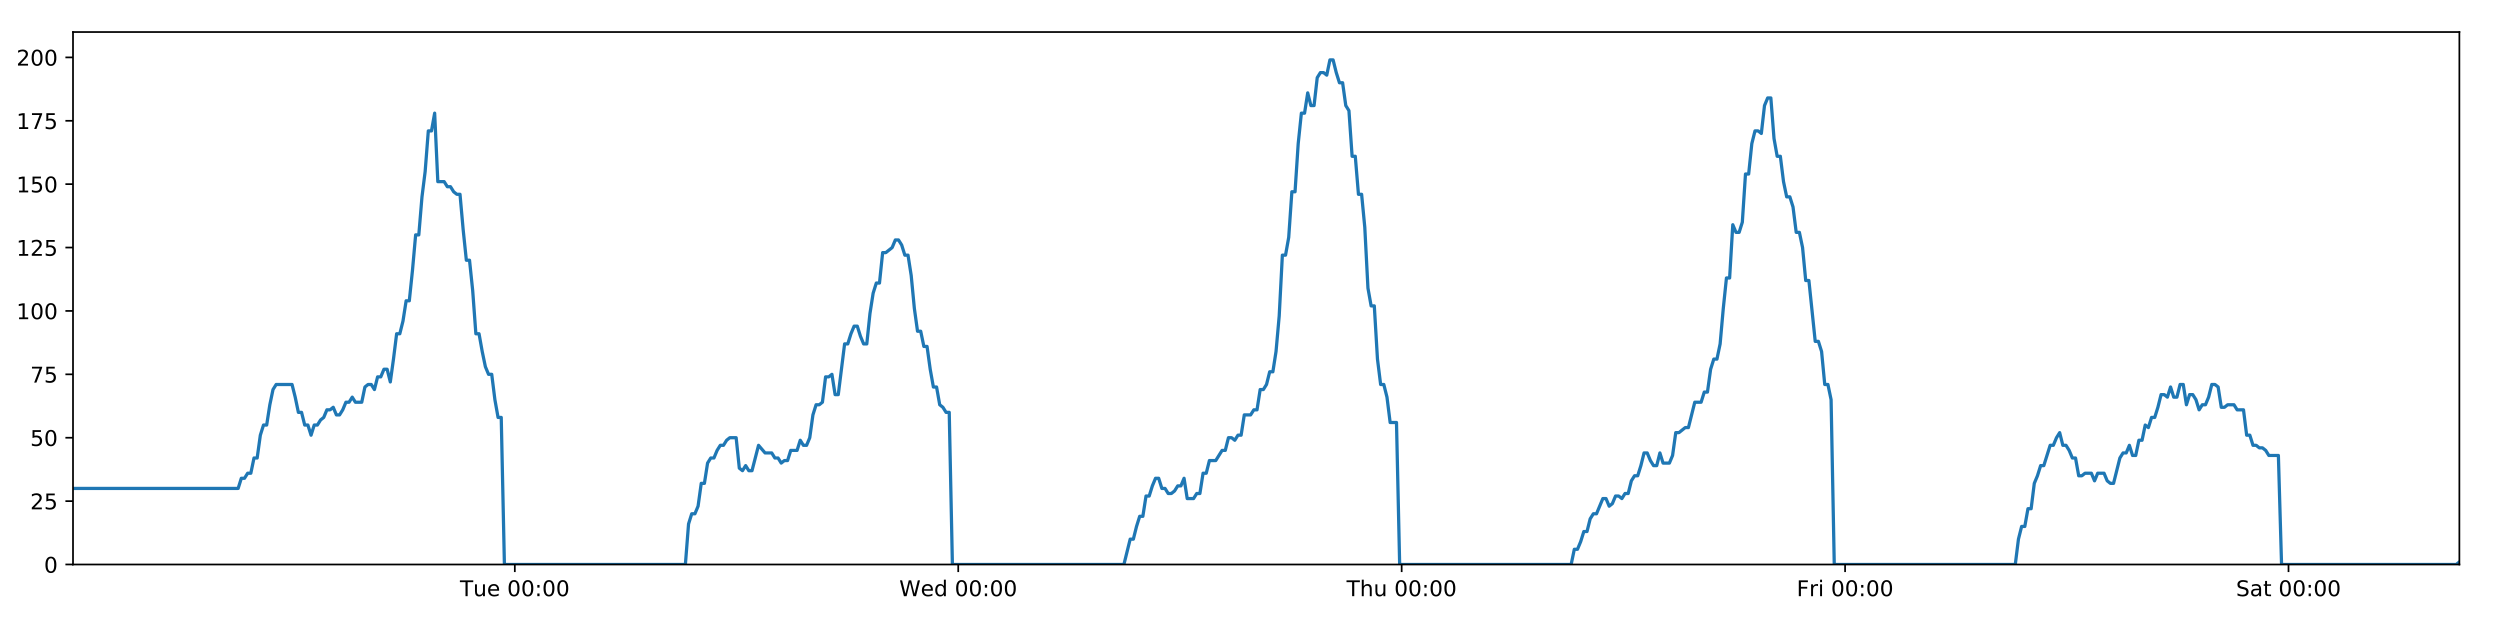
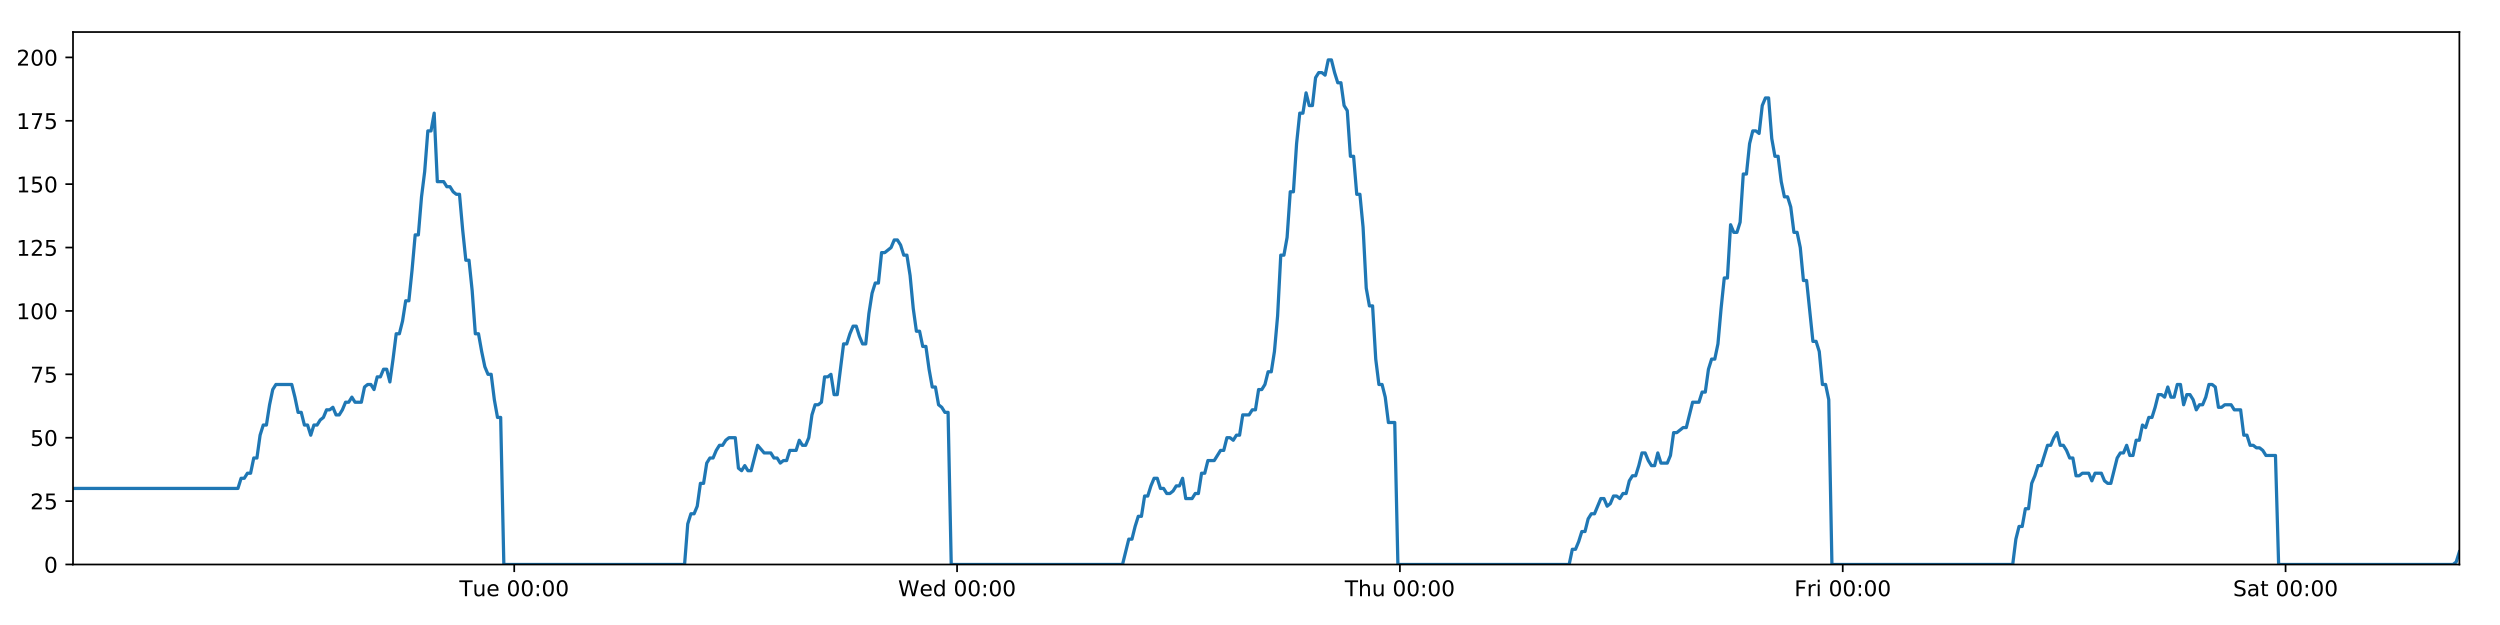
<svg xmlns="http://www.w3.org/2000/svg" xmlns:xlink="http://www.w3.org/1999/xlink" height="288pt" version="1.1" viewBox="0 0 1152 288" width="1152pt">
  <defs>
    <style type="text/css">
*{stroke-linecap:butt;stroke-linejoin:round;}
  </style>
  </defs>
  <g id="figure_1">
    <g id="patch_1">
      <path d="M 0 288  L 1152 288  L 1152 0  L 0 0  z " style="fill:#ffffff;" />
    </g>
    <g id="axes_1">
      <g id="patch_2">
        <path d="M 33.64 260.12  L 1133.28 260.12  L 1133.28 14.76  L 33.64 14.76  z " style="fill:#ffffff;" />
      </g>
      <g id="matplotlib.axis_1">
        <g id="xtick_1">
          <g id="line2d_1">
            <defs>
-               <path d="M 0 0  L 0 3.5  " id="m03901f60b1" style="stroke:#000000;stroke-width:0.8;" />
-             </defs>
-             <g>
-               <use style="stroke:#000000;stroke-width:0.8;" x="237.228" xlink:href="#m03901f60b1" y="260.12" />
+               <path d="M 0 0  L 0 3.5  " id="md50a924bb3" style="stroke:#000000;stroke-width:0.8;" />
+             </defs>
+             <g>
+               <use style="stroke:#000000;stroke-width:0.8;" x="236.958" xlink:href="#md50a924bb3" y="260.12" />
            </g>
          </g>
          <g id="text_1">
            <defs>
              <path d="M -0.297 72.906  L 61.375 72.906  L 61.375 64.594  L 35.5 64.594  L 35.5 0  L 25.594 0  L 25.594 64.594  L -0.297 64.594  z " id="DejaVuSans-84" />
              <path d="M 8.5 21.578  L 8.5 54.688  L 17.484 54.688  L 17.484 21.922  Q 17.484 14.156 20.5 10.266  Q 23.531 6.391 29.594 6.391  Q 36.859 6.391 41.078 11.031  Q 45.312 15.672 45.312 23.688  L 45.312 54.688  L 54.297 54.688  L 54.297 0  L 45.312 0  L 45.312 8.406  Q 42.047 3.422 37.719 1  Q 33.406 -1.422 27.688 -1.422  Q 18.266 -1.422 13.375 4.438  Q 8.5 10.297 8.5 21.578  z M 31.109 56  z " id="DejaVuSans-117" />
              <path d="M 56.203 29.594  L 56.203 25.203  L 14.891 25.203  Q 15.484 15.922 20.484 11.062  Q 25.484 6.203 34.422 6.203  Q 39.594 6.203 44.453 7.469  Q 49.312 8.734 54.109 11.281  L 54.109 2.781  Q 49.266 0.734 44.188 -0.344  Q 39.109 -1.422 33.891 -1.422  Q 20.797 -1.422 13.156 6.188  Q 5.516 13.812 5.516 26.812  Q 5.516 40.234 12.766 48.109  Q 20.016 56 32.328 56  Q 43.359 56 49.781 48.891  Q 56.203 41.797 56.203 29.594  z M 47.219 32.234  Q 47.125 39.594 43.094 43.984  Q 39.062 48.391 32.422 48.391  Q 24.906 48.391 20.391 44.141  Q 15.875 39.891 15.188 32.172  z " id="DejaVuSans-101" />
              <path id="DejaVuSans-32" />
              <path d="M 31.781 66.406  Q 24.172 66.406 20.328 58.906  Q 16.5 51.422 16.5 36.375  Q 16.5 21.391 20.328 13.891  Q 24.172 6.391 31.781 6.391  Q 39.453 6.391 43.281 13.891  Q 47.125 21.391 47.125 36.375  Q 47.125 51.422 43.281 58.906  Q 39.453 66.406 31.781 66.406  z M 31.781 74.219  Q 44.047 74.219 50.516 64.516  Q 56.984 54.828 56.984 36.375  Q 56.984 17.969 50.516 8.266  Q 44.047 -1.422 31.781 -1.422  Q 19.531 -1.422 13.062 8.266  Q 6.594 17.969 6.594 36.375  Q 6.594 54.828 13.062 64.516  Q 19.531 74.219 31.781 74.219  z " id="DejaVuSans-48" />
              <path d="M 11.719 12.406  L 22.016 12.406  L 22.016 0  L 11.719 0  z M 11.719 51.703  L 22.016 51.703  L 22.016 39.312  L 11.719 39.312  z " id="DejaVuSans-58" />
            </defs>
-             <g transform="translate(211.9421 274.7184)scale(0.1 -0.1)">
+             <g transform="translate(211.6723 274.7184)scale(0.1 -0.1)">
              <use xlink:href="#DejaVuSans-84" />
              <use x="60.85" xlink:href="#DejaVuSans-117" />
              <use x="124.229" xlink:href="#DejaVuSans-101" />
              <use x="185.752" xlink:href="#DejaVuSans-32" />
              <use x="217.539" xlink:href="#DejaVuSans-48" />
              <use x="281.162" xlink:href="#DejaVuSans-48" />
              <use x="344.785" xlink:href="#DejaVuSans-58" />
              <use x="378.477" xlink:href="#DejaVuSans-48" />
              <use x="442.1" xlink:href="#DejaVuSans-48" />
            </g>
          </g>
        </g>
        <g id="xtick_2">
          <g id="line2d_2">
            <g>
-               <use style="stroke:#000000;stroke-width:0.8;" x="441.557" xlink:href="#m03901f60b1" y="260.12" />
+               <use style="stroke:#000000;stroke-width:0.8;" x="441.016" xlink:href="#md50a924bb3" y="260.12" />
            </g>
          </g>
          <g id="text_2">
            <defs>
              <path d="M 3.328 72.906  L 13.281 72.906  L 28.609 11.281  L 43.891 72.906  L 54.984 72.906  L 70.312 11.281  L 85.594 72.906  L 95.609 72.906  L 77.297 0  L 64.891 0  L 49.516 63.281  L 33.984 0  L 21.578 0  z " id="DejaVuSans-87" />
              <path d="M 45.406 46.391  L 45.406 75.984  L 54.391 75.984  L 54.391 0  L 45.406 0  L 45.406 8.203  Q 42.578 3.328 38.25 0.953  Q 33.938 -1.422 27.875 -1.422  Q 17.969 -1.422 11.734 6.484  Q 5.516 14.406 5.516 27.297  Q 5.516 40.188 11.734 48.094  Q 17.969 56 27.875 56  Q 33.938 56 38.25 53.625  Q 42.578 51.266 45.406 46.391  z M 14.797 27.297  Q 14.797 17.391 18.875 11.75  Q 22.953 6.109 30.078 6.109  Q 37.203 6.109 41.297 11.75  Q 45.406 17.391 45.406 27.297  Q 45.406 37.203 41.297 42.844  Q 37.203 48.484 30.078 48.484  Q 22.953 48.484 18.875 42.844  Q 14.797 37.203 14.797 27.297  z " id="DejaVuSans-100" />
            </defs>
-             <g transform="translate(414.368 274.7184)scale(0.1 -0.1)">
+             <g transform="translate(413.8273 274.7184)scale(0.1 -0.1)">
              <use xlink:href="#DejaVuSans-87" />
              <use x="98.799" xlink:href="#DejaVuSans-101" />
              <use x="160.322" xlink:href="#DejaVuSans-100" />
              <use x="223.799" xlink:href="#DejaVuSans-32" />
              <use x="255.586" xlink:href="#DejaVuSans-48" />
              <use x="319.209" xlink:href="#DejaVuSans-48" />
              <use x="382.832" xlink:href="#DejaVuSans-58" />
              <use x="416.523" xlink:href="#DejaVuSans-48" />
              <use x="480.146" xlink:href="#DejaVuSans-48" />
            </g>
          </g>
        </g>
        <g id="xtick_3">
          <g id="line2d_3">
            <g>
-               <use style="stroke:#000000;stroke-width:0.8;" x="645.886" xlink:href="#m03901f60b1" y="260.12" />
+               <use style="stroke:#000000;stroke-width:0.8;" x="645.075" xlink:href="#md50a924bb3" y="260.12" />
            </g>
          </g>
          <g id="text_3">
            <defs>
              <path d="M 54.891 33.016  L 54.891 0  L 45.906 0  L 45.906 32.719  Q 45.906 40.484 42.875 44.328  Q 39.844 48.188 33.797 48.188  Q 26.516 48.188 22.312 43.547  Q 18.109 38.922 18.109 30.906  L 18.109 0  L 9.078 0  L 9.078 75.984  L 18.109 75.984  L 18.109 46.188  Q 21.344 51.125 25.703 53.562  Q 30.078 56 35.797 56  Q 45.219 56 50.047 50.172  Q 54.891 44.344 54.891 33.016  z " id="DejaVuSans-104" />
            </defs>
-             <g transform="translate(620.4962 274.7184)scale(0.1 -0.1)">
+             <g transform="translate(619.6847 274.7184)scale(0.1 -0.1)">
              <use xlink:href="#DejaVuSans-84" />
              <use x="61.084" xlink:href="#DejaVuSans-104" />
              <use x="124.463" xlink:href="#DejaVuSans-117" />
              <use x="187.842" xlink:href="#DejaVuSans-32" />
              <use x="219.629" xlink:href="#DejaVuSans-48" />
              <use x="283.252" xlink:href="#DejaVuSans-48" />
              <use x="346.875" xlink:href="#DejaVuSans-58" />
              <use x="380.566" xlink:href="#DejaVuSans-48" />
              <use x="444.189" xlink:href="#DejaVuSans-48" />
            </g>
          </g>
        </g>
        <g id="xtick_4">
          <g id="line2d_4">
            <g>
-               <use style="stroke:#000000;stroke-width:0.8;" x="850.215" xlink:href="#m03901f60b1" y="260.12" />
+               <use style="stroke:#000000;stroke-width:0.8;" x="849.133" xlink:href="#md50a924bb3" y="260.12" />
            </g>
          </g>
          <g id="text_4">
            <defs>
              <path d="M 9.812 72.906  L 51.703 72.906  L 51.703 64.594  L 19.672 64.594  L 19.672 43.109  L 48.578 43.109  L 48.578 34.812  L 19.672 34.812  L 19.672 0  L 9.812 0  z " id="DejaVuSans-70" />
              <path d="M 41.109 46.297  Q 39.594 47.172 37.812 47.578  Q 36.031 48 33.891 48  Q 26.266 48 22.188 43.047  Q 18.109 38.094 18.109 28.812  L 18.109 0  L 9.078 0  L 9.078 54.688  L 18.109 54.688  L 18.109 46.188  Q 20.953 51.172 25.484 53.578  Q 30.031 56 36.531 56  Q 37.453 56 38.578 55.875  Q 39.703 55.766 41.062 55.516  z " id="DejaVuSans-114" />
              <path d="M 9.422 54.688  L 18.406 54.688  L 18.406 0  L 9.422 0  z M 9.422 75.984  L 18.406 75.984  L 18.406 64.594  L 9.422 64.594  z " id="DejaVuSans-105" />
            </defs>
-             <g transform="translate(827.9018 274.7184)scale(0.1 -0.1)">
+             <g transform="translate(826.8194 274.7184)scale(0.1 -0.1)">
              <use xlink:href="#DejaVuSans-70" />
              <use x="57.41" xlink:href="#DejaVuSans-114" />
              <use x="98.523" xlink:href="#DejaVuSans-105" />
              <use x="126.307" xlink:href="#DejaVuSans-32" />
              <use x="158.094" xlink:href="#DejaVuSans-48" />
              <use x="221.717" xlink:href="#DejaVuSans-48" />
              <use x="285.34" xlink:href="#DejaVuSans-58" />
              <use x="319.031" xlink:href="#DejaVuSans-48" />
              <use x="382.654" xlink:href="#DejaVuSans-48" />
            </g>
          </g>
        </g>
        <g id="xtick_5">
          <g id="line2d_5">
            <g>
-               <use style="stroke:#000000;stroke-width:0.8;" x="1054.544" xlink:href="#m03901f60b1" y="260.12" />
+               <use style="stroke:#000000;stroke-width:0.8;" x="1053.191" xlink:href="#md50a924bb3" y="260.12" />
            </g>
          </g>
          <g id="text_5">
            <defs>
              <path d="M 53.516 70.516  L 53.516 60.891  Q 47.906 63.578 42.922 64.891  Q 37.938 66.219 33.297 66.219  Q 25.25 66.219 20.875 63.094  Q 16.5 59.969 16.5 54.203  Q 16.5 49.359 19.406 46.891  Q 22.312 44.438 30.422 42.922  L 36.375 41.703  Q 47.406 39.594 52.656 34.297  Q 57.906 29 57.906 20.125  Q 57.906 9.516 50.797 4.047  Q 43.703 -1.422 29.984 -1.422  Q 24.812 -1.422 18.969 -0.25  Q 13.141 0.922 6.891 3.219  L 6.891 13.375  Q 12.891 10.016 18.656 8.297  Q 24.422 6.594 29.984 6.594  Q 38.422 6.594 43.016 9.906  Q 47.609 13.234 47.609 19.391  Q 47.609 24.75 44.312 27.781  Q 41.016 30.812 33.5 32.328  L 27.484 33.5  Q 16.453 35.688 11.516 40.375  Q 6.594 45.062 6.594 53.422  Q 6.594 63.094 13.406 68.656  Q 20.219 74.219 32.172 74.219  Q 37.312 74.219 42.625 73.281  Q 47.953 72.359 53.516 70.516  z " id="DejaVuSans-83" />
              <path d="M 34.281 27.484  Q 23.391 27.484 19.188 25  Q 14.984 22.516 14.984 16.5  Q 14.984 11.719 18.141 8.906  Q 21.297 6.109 26.703 6.109  Q 34.188 6.109 38.703 11.406  Q 43.219 16.703 43.219 25.484  L 43.219 27.484  z M 52.203 31.203  L 52.203 0  L 43.219 0  L 43.219 8.297  Q 40.141 3.328 35.547 0.953  Q 30.953 -1.422 24.312 -1.422  Q 15.922 -1.422 10.953 3.297  Q 6 8.016 6 15.922  Q 6 25.141 12.172 29.828  Q 18.359 34.516 30.609 34.516  L 43.219 34.516  L 43.219 35.406  Q 43.219 41.609 39.141 45  Q 35.062 48.391 27.688 48.391  Q 23 48.391 18.547 47.266  Q 14.109 46.141 10.016 43.891  L 10.016 52.203  Q 14.938 54.109 19.578 55.047  Q 24.219 56 28.609 56  Q 40.484 56 46.344 49.844  Q 52.203 43.703 52.203 31.203  z " id="DejaVuSans-97" />
              <path d="M 18.312 70.219  L 18.312 54.688  L 36.812 54.688  L 36.812 47.703  L 18.312 47.703  L 18.312 18.016  Q 18.312 11.328 20.141 9.422  Q 21.969 7.516 27.594 7.516  L 36.812 7.516  L 36.812 0  L 27.594 0  Q 17.188 0 13.234 3.875  Q 9.281 7.766 9.281 18.016  L 9.281 47.703  L 2.688 47.703  L 2.688 54.688  L 9.281 54.688  L 9.281 70.219  z " id="DejaVuSans-116" />
            </defs>
-             <g transform="translate(1030.347 274.7184)scale(0.1 -0.1)">
+             <g transform="translate(1028.994 274.7184)scale(0.1 -0.1)">
              <use xlink:href="#DejaVuSans-83" />
              <use x="63.477" xlink:href="#DejaVuSans-97" />
              <use x="124.756" xlink:href="#DejaVuSans-116" />
              <use x="163.965" xlink:href="#DejaVuSans-32" />
              <use x="195.752" xlink:href="#DejaVuSans-48" />
              <use x="259.375" xlink:href="#DejaVuSans-48" />
              <use x="322.998" xlink:href="#DejaVuSans-58" />
              <use x="356.689" xlink:href="#DejaVuSans-48" />
              <use x="420.312" xlink:href="#DejaVuSans-48" />
            </g>
          </g>
        </g>
      </g>
      <g id="matplotlib.axis_2">
        <g id="ytick_1">
          <g id="line2d_6">
            <defs>
-               <path d="M 0 0  L -3.5 0  " id="m778f7ae020" style="stroke:#000000;stroke-width:0.8;" />
-             </defs>
-             <g>
-               <use style="stroke:#000000;stroke-width:0.8;" x="33.64" xlink:href="#m778f7ae020" y="260.12" />
+               <path d="M 0 0  L -3.5 0  " id="me1dcb880b2" style="stroke:#000000;stroke-width:0.8;" />
+             </defs>
+             <g>
+               <use style="stroke:#000000;stroke-width:0.8;" x="33.64" xlink:href="#me1dcb880b2" y="260.12" />
            </g>
          </g>
          <g id="text_6">
            <g transform="translate(20.2775 263.9192)scale(0.1 -0.1)">
              <use xlink:href="#DejaVuSans-48" />
            </g>
          </g>
        </g>
        <g id="ytick_2">
          <g id="line2d_7">
            <g>
-               <use style="stroke:#000000;stroke-width:0.8;" x="33.64" xlink:href="#m778f7ae020" y="230.91" />
+               <use style="stroke:#000000;stroke-width:0.8;" x="33.64" xlink:href="#me1dcb880b2" y="230.91" />
            </g>
          </g>
          <g id="text_7">
            <defs>
              <path d="M 19.188 8.297  L 53.609 8.297  L 53.609 0  L 7.328 0  L 7.328 8.297  Q 12.938 14.109 22.625 23.891  Q 32.328 33.688 34.812 36.531  Q 39.547 41.844 41.422 45.531  Q 43.312 49.219 43.312 52.781  Q 43.312 58.594 39.234 62.25  Q 35.156 65.922 28.609 65.922  Q 23.969 65.922 18.812 64.312  Q 13.672 62.703 7.812 59.422  L 7.812 69.391  Q 13.766 71.781 18.938 73  Q 24.125 74.219 28.422 74.219  Q 39.75 74.219 46.484 68.547  Q 53.219 62.891 53.219 53.422  Q 53.219 48.922 51.531 44.891  Q 49.859 40.875 45.406 35.406  Q 44.188 33.984 37.641 27.219  Q 31.109 20.453 19.188 8.297  z " id="DejaVuSans-50" />
              <path d="M 10.797 72.906  L 49.516 72.906  L 49.516 64.594  L 19.828 64.594  L 19.828 46.734  Q 21.969 47.469 24.109 47.828  Q 26.266 48.188 28.422 48.188  Q 40.625 48.188 47.75 41.5  Q 54.891 34.812 54.891 23.391  Q 54.891 11.625 47.562 5.094  Q 40.234 -1.422 26.906 -1.422  Q 22.312 -1.422 17.547 -0.641  Q 12.797 0.141 7.719 1.703  L 7.719 11.625  Q 12.109 9.234 16.797 8.062  Q 21.484 6.891 26.703 6.891  Q 35.156 6.891 40.078 11.328  Q 45.016 15.766 45.016 23.391  Q 45.016 31 40.078 35.438  Q 35.156 39.891 26.703 39.891  Q 22.75 39.891 18.812 39.016  Q 14.891 38.141 10.797 36.281  z " id="DejaVuSans-53" />
            </defs>
            <g transform="translate(13.915 234.7097)scale(0.1 -0.1)">
              <use xlink:href="#DejaVuSans-50" />
              <use x="63.623" xlink:href="#DejaVuSans-53" />
            </g>
          </g>
        </g>
        <g id="ytick_3">
          <g id="line2d_8">
            <g>
-               <use style="stroke:#000000;stroke-width:0.8;" x="33.64" xlink:href="#m778f7ae020" y="201.701" />
+               <use style="stroke:#000000;stroke-width:0.8;" x="33.64" xlink:href="#me1dcb880b2" y="201.701" />
            </g>
          </g>
          <g id="text_8">
            <g transform="translate(13.915 205.5002)scale(0.1 -0.1)">
              <use xlink:href="#DejaVuSans-53" />
              <use x="63.623" xlink:href="#DejaVuSans-48" />
            </g>
          </g>
        </g>
        <g id="ytick_4">
          <g id="line2d_9">
            <g>
-               <use style="stroke:#000000;stroke-width:0.8;" x="33.64" xlink:href="#m778f7ae020" y="172.491" />
+               <use style="stroke:#000000;stroke-width:0.8;" x="33.64" xlink:href="#me1dcb880b2" y="172.491" />
            </g>
          </g>
          <g id="text_9">
            <defs>
              <path d="M 8.203 72.906  L 55.078 72.906  L 55.078 68.703  L 28.609 0  L 18.312 0  L 43.219 64.594  L 8.203 64.594  z " id="DejaVuSans-55" />
            </defs>
            <g transform="translate(13.915 176.2906)scale(0.1 -0.1)">
              <use xlink:href="#DejaVuSans-55" />
              <use x="63.623" xlink:href="#DejaVuSans-53" />
            </g>
          </g>
        </g>
        <g id="ytick_5">
          <g id="line2d_10">
            <g>
-               <use style="stroke:#000000;stroke-width:0.8;" x="33.64" xlink:href="#m778f7ae020" y="143.282" />
+               <use style="stroke:#000000;stroke-width:0.8;" x="33.64" xlink:href="#me1dcb880b2" y="143.282" />
            </g>
          </g>
          <g id="text_10">
            <defs>
              <path d="M 12.406 8.297  L 28.516 8.297  L 28.516 63.922  L 10.984 60.406  L 10.984 69.391  L 28.422 72.906  L 38.281 72.906  L 38.281 8.297  L 54.391 8.297  L 54.391 0  L 12.406 0  z " id="DejaVuSans-49" />
            </defs>
            <g transform="translate(7.5525 147.0811)scale(0.1 -0.1)">
              <use xlink:href="#DejaVuSans-49" />
              <use x="63.623" xlink:href="#DejaVuSans-48" />
              <use x="127.246" xlink:href="#DejaVuSans-48" />
            </g>
          </g>
        </g>
        <g id="ytick_6">
          <g id="line2d_11">
            <g>
-               <use style="stroke:#000000;stroke-width:0.8;" x="33.64" xlink:href="#m778f7ae020" y="114.072" />
+               <use style="stroke:#000000;stroke-width:0.8;" x="33.64" xlink:href="#me1dcb880b2" y="114.072" />
            </g>
          </g>
          <g id="text_11">
            <g transform="translate(7.5525 117.8716)scale(0.1 -0.1)">
              <use xlink:href="#DejaVuSans-49" />
              <use x="63.623" xlink:href="#DejaVuSans-50" />
              <use x="127.246" xlink:href="#DejaVuSans-53" />
            </g>
          </g>
        </g>
        <g id="ytick_7">
          <g id="line2d_12">
            <g>
-               <use style="stroke:#000000;stroke-width:0.8;" x="33.64" xlink:href="#m778f7ae020" y="84.863" />
+               <use style="stroke:#000000;stroke-width:0.8;" x="33.64" xlink:href="#me1dcb880b2" y="84.863" />
            </g>
          </g>
          <g id="text_12">
            <g transform="translate(7.5525 88.66208)scale(0.1 -0.1)">
              <use xlink:href="#DejaVuSans-49" />
              <use x="63.623" xlink:href="#DejaVuSans-53" />
              <use x="127.246" xlink:href="#DejaVuSans-48" />
            </g>
          </g>
        </g>
        <g id="ytick_8">
          <g id="line2d_13">
            <g>
-               <use style="stroke:#000000;stroke-width:0.8;" x="33.64" xlink:href="#m778f7ae020" y="55.653" />
+               <use style="stroke:#000000;stroke-width:0.8;" x="33.64" xlink:href="#me1dcb880b2" y="55.653" />
            </g>
          </g>
          <g id="text_13">
            <g transform="translate(7.5525 59.45255)scale(0.1 -0.1)">
              <use xlink:href="#DejaVuSans-49" />
              <use x="63.623" xlink:href="#DejaVuSans-55" />
              <use x="127.246" xlink:href="#DejaVuSans-53" />
            </g>
          </g>
        </g>
        <g id="ytick_9">
          <g id="line2d_14">
            <g>
-               <use style="stroke:#000000;stroke-width:0.8;" x="33.64" xlink:href="#m778f7ae020" y="26.444" />
+               <use style="stroke:#000000;stroke-width:0.8;" x="33.64" xlink:href="#me1dcb880b2" y="26.444" />
            </g>
          </g>
          <g id="text_14">
            <g transform="translate(7.5525 30.24303)scale(0.1 -0.1)">
              <use xlink:href="#DejaVuSans-50" />
              <use x="63.623" xlink:href="#DejaVuSans-48" />
              <use x="127.246" xlink:href="#DejaVuSans-48" />
            </g>
          </g>
        </g>
      </g>
      <g id="line2d_15">
-         <path clip-path="url(#p28e5b60b08)" d="M 33.64 225.069  L 109.735 225.069  L 111.199 220.395  L 112.661 220.395  L 114.123 218.058  L 115.581 218.058  L 117.04 211.048  L 118.502 211.048  L 119.961 200.533  L 121.42 195.859  L 122.88 195.859  L 124.34 186.512  L 125.799 179.502  L 127.261 177.165  L 134.572 177.165  L 136.032 183.007  L 137.495 190.017  L 138.954 190.017  L 140.412 195.859  L 141.874 195.859  L 143.333 200.533  L 144.794 195.859  L 146.256 195.859  L 147.715 193.522  L 149.174 192.354  L 150.633 188.849  L 152.092 188.849  L 153.552 187.68  L 155.013 191.186  L 156.472 191.186  L 157.934 188.849  L 159.394 185.344  L 160.852 185.344  L 162.314 183.007  L 163.773 185.344  L 166.691 185.344  L 168.153 178.333  L 169.613 177.165  L 171.075 177.165  L 172.537 179.502  L 173.999 173.66  L 175.463 173.66  L 176.926 170.155  L 178.391 170.155  L 179.853 175.997  L 181.312 165.481  L 182.771 153.797  L 184.23 153.797  L 185.689 147.955  L 187.148 138.608  L 188.608 138.608  L 190.067 124.588  L 191.528 108.23  L 192.987 108.23  L 194.45 90.705  L 195.91 79.021  L 197.368 60.327  L 198.828 60.327  L 200.287 52.148  L 201.746 83.694  L 204.666 83.694  L 206.128 86.031  L 207.588 86.031  L 209.05 88.368  L 210.51 89.536  L 211.969 89.536  L 213.431 105.894  L 214.895 119.914  L 216.355 119.914  L 217.817 133.935  L 219.279 153.797  L 220.742 153.797  L 222.202 161.976  L 223.664 168.986  L 225.123 172.491  L 226.585 172.491  L 228.048 184.175  L 229.507 192.354  L 230.967 192.354  L 232.431 260.12  L 315.825 260.12  L 317.286 241.426  L 318.748 236.752  L 320.21 236.752  L 321.67 233.247  L 323.13 222.732  L 324.591 222.732  L 326.052 213.385  L 327.514 211.048  L 328.977 211.048  L 330.443 207.543  L 331.907 205.206  L 333.369 205.206  L 334.828 202.869  L 336.293 201.701  L 339.218 201.701  L 340.676 215.722  L 342.137 216.89  L 343.599 214.553  L 345.059 216.89  L 346.519 216.89  L 349.535 205.206  L 352.548 208.711  L 355.612 208.711  L 357.071 211.048  L 358.532 211.048  L 359.991 213.385  L 361.45 212.216  L 362.912 212.216  L 364.373 207.543  L 367.293 207.543  L 368.752 202.869  L 370.215 205.206  L 371.674 205.206  L 373.134 201.701  L 374.594 191.186  L 376.053 186.512  L 377.512 186.512  L 378.971 185.344  L 380.431 173.66  L 381.893 173.66  L 383.354 172.491  L 384.816 181.838  L 386.275 181.838  L 389.195 158.471  L 390.655 158.471  L 392.117 153.797  L 393.577 150.292  L 395.036 150.292  L 396.498 154.966  L 397.958 158.471  L 399.418 158.471  L 400.88 144.45  L 402.343 135.103  L 403.803 130.43  L 405.263 130.43  L 406.723 116.409  L 408.183 116.409  L 411.107 114.072  L 412.569 110.567  L 414.031 110.567  L 415.492 112.904  L 416.954 117.578  L 418.413 117.578  L 419.876 126.925  L 421.335 142.114  L 422.797 152.629  L 424.258 152.629  L 425.717 159.639  L 427.181 159.639  L 428.64 170.155  L 430.101 178.333  L 431.564 178.333  L 433.023 186.512  L 434.486 187.68  L 435.947 190.017  L 437.406 190.017  L 438.865 260.12  L 517.896 260.12  L 520.79 248.436  L 522.249 248.436  L 523.708 242.594  L 525.167 237.921  L 526.626 237.921  L 528.086 228.574  L 529.546 228.574  L 531.005 223.9  L 532.464 220.395  L 533.924 220.395  L 535.383 225.069  L 536.844 225.069  L 538.304 227.405  L 539.766 227.405  L 541.229 226.237  L 542.691 223.9  L 544.151 223.9  L 545.61 220.395  L 547.069 229.742  L 549.99 229.742  L 551.452 227.405  L 552.913 227.405  L 554.372 218.058  L 555.834 218.058  L 557.294 212.216  L 560.215 212.216  L 563.136 207.543  L 564.604 207.543  L 566.067 201.701  L 567.531 201.701  L 568.991 202.869  L 570.45 200.533  L 571.909 200.533  L 573.367 191.186  L 576.286 191.186  L 577.769 188.849  L 579.229 188.849  L 580.688 179.502  L 582.152 179.502  L 583.613 177.165  L 585.073 171.323  L 586.535 171.323  L 587.994 161.976  L 589.455 145.619  L 590.914 117.578  L 592.373 117.578  L 593.834 109.399  L 595.293 88.368  L 596.753 88.368  L 598.216 66.169  L 599.676 52.148  L 601.136 52.148  L 602.595 42.801  L 604.054 48.643  L 605.517 48.643  L 606.979 35.791  L 608.438 33.454  L 609.899 33.454  L 611.363 34.622  L 612.825 27.612  L 614.291 27.612  L 615.75 33.454  L 617.212 38.128  L 618.671 38.128  L 620.134 48.643  L 621.592 50.98  L 623.052 72.011  L 624.511 72.011  L 625.973 89.536  L 627.432 89.536  L 628.892 104.725  L 630.352 132.766  L 631.813 140.945  L 633.276 140.945  L 634.738 165.481  L 636.196 177.165  L 637.656 177.165  L 639.119 183.007  L 640.58 194.691  L 643.502 194.691  L 644.962 260.12  L 723.985 260.12  L 725.446 253.11  L 726.907 253.11  L 728.367 249.605  L 729.829 244.931  L 731.288 244.931  L 732.748 239.089  L 734.208 236.752  L 735.668 236.752  L 738.586 229.742  L 740.049 229.742  L 741.51 233.247  L 742.973 232.079  L 744.433 228.574  L 745.894 228.574  L 747.354 229.742  L 748.813 227.405  L 750.276 227.405  L 751.736 221.563  L 753.195 219.227  L 754.661 219.227  L 756.119 214.553  L 757.579 208.711  L 759.038 208.711  L 760.498 212.216  L 761.957 214.553  L 763.42 214.553  L 764.881 208.711  L 766.34 213.385  L 769.26 213.385  L 770.72 209.88  L 772.183 199.364  L 773.642 199.364  L 776.565 197.027  L 778.025 197.027  L 780.948 185.344  L 783.871 185.344  L 785.33 180.67  L 786.791 180.67  L 788.251 170.155  L 789.712 165.481  L 791.171 165.481  L 792.631 158.471  L 794.09 142.114  L 795.549 128.093  L 797.008 128.093  L 798.471 103.557  L 799.937 107.062  L 801.399 107.062  L 802.861 102.389  L 804.323 80.189  L 805.782 80.189  L 807.242 66.169  L 808.701 60.327  L 810.16 60.327  L 811.622 61.495  L 813.083 48.643  L 814.542 45.138  L 816.004 45.138  L 817.464 63.832  L 818.923 72.011  L 820.383 72.011  L 821.843 83.694  L 823.303 90.705  L 824.765 90.705  L 826.224 95.378  L 827.694 107.062  L 829.158 107.062  L 830.618 114.072  L 832.076 129.261  L 833.537 129.261  L 836.455 157.302  L 837.919 157.302  L 839.381 161.976  L 840.843 177.165  L 842.304 177.165  L 843.765 184.175  L 845.226 260.12  L 928.642 260.12  L 930.101 248.436  L 931.563 242.594  L 933.027 242.594  L 934.485 234.416  L 935.944 234.416  L 937.403 222.732  L 938.862 219.227  L 940.324 214.553  L 941.786 214.553  L 944.712 205.206  L 946.174 205.206  L 947.635 201.701  L 949.096 199.364  L 950.556 205.206  L 952.016 205.206  L 953.476 207.543  L 954.938 211.048  L 956.4 211.048  L 957.864 219.227  L 959.324 219.227  L 960.783 218.058  L 963.703 218.058  L 965.162 221.563  L 966.621 218.058  L 969.541 218.058  L 971.001 221.563  L 972.461 222.732  L 973.92 222.732  L 976.841 211.048  L 978.3 208.711  L 979.761 208.711  L 981.219 205.206  L 982.678 209.88  L 984.137 209.88  L 985.597 202.869  L 987.058 202.869  L 988.518 195.859  L 989.978 197.027  L 991.438 192.354  L 992.898 192.354  L 994.358 187.68  L 995.819 181.838  L 997.278 181.838  L 998.738 183.007  L 1000.199 178.333  L 1001.661 183.007  L 1003.123 183.007  L 1004.583 177.165  L 1006.043 177.165  L 1007.506 186.512  L 1008.968 181.838  L 1010.428 181.838  L 1011.888 184.175  L 1013.35 188.849  L 1014.81 186.512  L 1016.272 186.512  L 1017.731 183.007  L 1019.193 177.165  L 1020.654 177.165  L 1022.113 178.333  L 1023.572 187.68  L 1025.031 187.68  L 1026.491 186.512  L 1029.415 186.512  L 1030.877 188.849  L 1033.799 188.849  L 1035.261 200.533  L 1036.721 200.533  L 1038.181 205.206  L 1039.642 205.206  L 1041.105 206.374  L 1042.567 206.374  L 1044.029 207.543  L 1045.491 209.88  L 1049.878 209.88  L 1051.338 260.12  L 1131.821 260.12  L 1133.28 258.952  L 1133.28 258.952  " style="fill:none;stroke:#1f77b4;stroke-linecap:square;stroke-width:1.5;" />
+         <path clip-path="url(#p283289ab9e)" d="M 33.64 225.069  L 109.634 225.069  L 111.096 220.395  L 112.556 220.395  L 114.016 218.058  L 115.473 218.058  L 116.929 211.048  L 118.389 211.048  L 119.847 200.533  L 121.303 195.859  L 122.762 195.859  L 124.219 186.512  L 125.677 179.502  L 127.137 177.165  L 134.439 177.165  L 135.897 183.007  L 137.357 190.017  L 138.814 190.017  L 140.271 195.859  L 141.731 195.859  L 143.188 200.533  L 144.647 195.859  L 146.106 195.859  L 147.564 193.522  L 149.021 192.354  L 150.478 188.849  L 151.935 188.849  L 153.393 187.68  L 154.852 191.186  L 156.309 191.186  L 157.77 188.849  L 159.227 185.344  L 160.684 185.344  L 162.144 183.007  L 163.601 185.344  L 166.515 185.344  L 167.975 178.333  L 169.433 177.165  L 170.893 177.165  L 172.353 179.502  L 173.813 173.66  L 175.275 173.66  L 176.736 170.155  L 178.2 170.155  L 179.66 175.997  L 181.116 165.481  L 182.574 153.797  L 184.031 153.797  L 185.487 147.955  L 186.945 138.608  L 188.402 138.608  L 189.86 124.588  L 191.319 108.23  L 192.776 108.23  L 194.237 90.705  L 195.695 79.021  L 197.151 60.327  L 198.609 60.327  L 200.067 52.148  L 201.523 83.694  L 204.439 83.694  L 205.9 86.031  L 207.357 86.031  L 208.817 88.368  L 210.276 89.536  L 211.733 89.536  L 213.192 105.894  L 214.655 119.914  L 216.113 119.914  L 217.573 133.935  L 219.033 153.797  L 220.494 153.797  L 221.952 161.976  L 223.412 168.986  L 224.869 172.491  L 226.329 172.491  L 227.79 184.175  L 229.248 192.354  L 230.705 192.354  L 232.167 260.12  L 315.451 260.12  L 316.91 241.426  L 318.37 236.752  L 319.83 236.752  L 321.288 233.247  L 322.746 222.732  L 324.205 222.732  L 325.664 213.385  L 327.125 211.048  L 328.585 211.048  L 330.049 207.543  L 331.511 205.206  L 332.971 205.206  L 334.428 202.869  L 335.891 201.701  L 338.813 201.701  L 340.269 215.722  L 341.728 216.89  L 343.189 214.553  L 344.646 216.89  L 346.104 216.89  L 349.116 205.206  L 352.125 208.711  L 355.186 208.711  L 356.642 211.048  L 358.101 211.048  L 359.558 213.385  L 361.015 212.216  L 362.475 212.216  L 363.935 207.543  L 366.851 207.543  L 368.308 202.869  L 369.769 205.206  L 371.226 205.206  L 372.684 201.701  L 374.142 191.186  L 375.599 186.512  L 377.056 186.512  L 378.514 185.344  L 379.971 173.66  L 381.432 173.66  L 382.89 172.491  L 384.35 181.838  L 385.808 181.838  L 388.724 158.471  L 390.182 158.471  L 391.642 153.797  L 393.1 150.292  L 394.557 150.292  L 396.017 154.966  L 397.475 158.471  L 398.933 158.471  L 400.393 144.45  L 401.854 135.103  L 403.312 130.43  L 404.77 130.43  L 406.228 116.409  L 407.686 116.409  L 410.606 114.072  L 412.066 110.567  L 413.527 110.567  L 414.986 112.904  L 416.446 117.578  L 417.903 117.578  L 419.364 126.925  L 420.821 142.114  L 422.281 152.629  L 423.74 152.629  L 425.197 159.639  L 426.66 159.639  L 428.117 170.155  L 429.576 178.333  L 431.036 178.333  L 432.494 186.512  L 433.954 187.68  L 435.414 190.017  L 436.871 190.017  L 438.328 260.12  L 517.254 260.12  L 520.144 248.436  L 521.601 248.436  L 523.058 242.594  L 524.516 237.921  L 525.973 237.921  L 527.43 228.574  L 528.889 228.574  L 530.346 223.9  L 531.803 220.395  L 533.261 220.395  L 534.718 225.069  L 536.177 225.069  L 537.635 227.405  L 539.096 227.405  L 540.556 226.237  L 542.017 223.9  L 543.474 223.9  L 544.932 220.395  L 546.389 229.742  L 549.305 229.742  L 550.766 227.405  L 552.224 227.405  L 553.682 218.058  L 555.141 218.058  L 556.6 212.216  L 559.517 212.216  L 562.434 207.543  L 563.9 207.543  L 565.362 201.701  L 566.824 201.701  L 568.281 202.869  L 569.739 200.533  L 571.195 200.533  L 572.652 191.186  L 575.567 191.186  L 577.048 188.849  L 578.506 188.849  L 579.963 179.502  L 581.425 179.502  L 582.884 177.165  L 584.342 171.323  L 585.802 171.323  L 587.259 161.976  L 588.718 145.619  L 590.175 117.578  L 591.633 117.578  L 593.092 109.399  L 594.549 88.368  L 596.006 88.368  L 597.468 66.169  L 598.926 52.148  L 600.384 52.148  L 601.841 42.801  L 603.298 48.643  L 604.759 48.643  L 606.219 35.791  L 607.676 33.454  L 609.136 33.454  L 610.597 34.622  L 612.058 27.612  L 613.522 27.612  L 614.979 33.454  L 616.439 38.128  L 617.896 38.128  L 619.357 48.643  L 620.813 50.98  L 622.271 72.011  L 623.728 72.011  L 625.188 89.536  L 626.645 89.536  L 628.103 104.725  L 629.561 132.766  L 631.02 140.945  L 632.482 140.945  L 633.941 165.481  L 635.398 177.165  L 636.856 177.165  L 638.316 183.007  L 639.775 194.691  L 642.693 194.691  L 644.152 260.12  L 723.07 260.12  L 724.529 253.11  L 725.988 253.11  L 727.446 249.605  L 728.906 244.931  L 730.363 244.931  L 731.821 239.089  L 733.28 236.752  L 734.738 236.752  L 737.652 229.742  L 739.112 229.742  L 740.572 233.247  L 742.032 232.079  L 743.491 228.574  L 744.95 228.574  L 746.408 229.742  L 747.865 227.405  L 749.326 227.405  L 750.784 221.563  L 752.241 219.227  L 753.705 219.227  L 755.162 214.553  L 756.619 208.711  L 758.076 208.711  L 759.534 212.216  L 760.992 214.553  L 762.453 214.553  L 763.912 208.711  L 765.369 213.385  L 768.285 213.385  L 769.743 209.88  L 771.204 199.364  L 772.661 199.364  L 775.581 197.027  L 777.038 197.027  L 779.958 185.344  L 782.877 185.344  L 784.334 180.67  L 785.793 180.67  L 787.251 170.155  L 788.71 165.481  L 790.167 165.481  L 791.625 158.471  L 793.082 142.114  L 794.54 128.093  L 795.996 128.093  L 797.458 103.557  L 798.921 107.062  L 800.382 107.062  L 801.842 102.389  L 803.302 80.189  L 804.759 80.189  L 806.217 66.169  L 807.674 60.327  L 809.131 60.327  L 810.591 61.495  L 812.049 48.643  L 813.507 45.138  L 814.967 45.138  L 816.425 63.832  L 817.882 72.011  L 819.34 72.011  L 820.799 83.694  L 822.257 90.705  L 823.717 90.705  L 825.174 95.378  L 826.641 107.062  L 828.104 107.062  L 829.561 114.072  L 831.018 129.261  L 832.477 129.261  L 835.391 157.302  L 836.852 157.302  L 838.313 161.976  L 839.773 177.165  L 841.232 177.165  L 842.692 184.175  L 844.15 260.12  L 927.456 260.12  L 928.913 248.436  L 930.373 242.594  L 931.834 242.594  L 933.291 234.416  L 934.748 234.416  L 936.206 222.732  L 937.662 219.227  L 939.122 214.553  L 940.583 214.553  L 943.505 205.206  L 944.965 205.206  L 946.423 201.701  L 947.883 199.364  L 949.341 205.206  L 950.799 205.206  L 952.256 207.543  L 953.717 211.048  L 955.176 211.048  L 956.639 219.227  L 958.097 219.227  L 959.554 218.058  L 962.47 218.058  L 963.927 221.563  L 965.385 218.058  L 968.3 218.058  L 969.758 221.563  L 971.216 222.732  L 972.673 222.732  L 975.591 211.048  L 977.047 208.711  L 978.507 208.711  L 979.963 205.206  L 981.42 209.88  L 982.877 209.88  L 984.335 202.869  L 985.794 202.869  L 987.253 195.859  L 988.71 197.027  L 990.168 192.354  L 991.627 192.354  L 993.085 187.68  L 994.544 181.838  L 996.001 181.838  L 997.459 183.007  L 998.918 178.333  L 1000.378 183.007  L 1001.838 183.007  L 1003.296 177.165  L 1004.754 177.165  L 1006.215 186.512  L 1007.675 181.838  L 1009.134 181.838  L 1010.592 184.175  L 1012.051 188.849  L 1013.509 186.512  L 1014.97 186.512  L 1016.426 183.007  L 1017.886 177.165  L 1019.346 177.165  L 1020.803 178.333  L 1022.26 187.68  L 1023.717 187.68  L 1025.175 186.512  L 1028.095 186.512  L 1029.555 188.849  L 1032.473 188.849  L 1033.934 200.533  L 1035.392 200.533  L 1036.85 205.206  L 1038.309 205.206  L 1039.769 206.374  L 1041.23 206.374  L 1042.69 207.543  L 1044.149 209.88  L 1048.531 209.88  L 1049.989 260.12  L 1130.365 260.12  L 1131.822 258.952  L 1133.28 254.278  L 1133.28 254.278  " style="fill:none;stroke:#1f77b4;stroke-linecap:square;stroke-width:1.5;" />
      </g>
      <g id="patch_3">
        <path d="M 33.64 260.12  L 33.64 14.76  " style="fill:none;stroke:#000000;stroke-linecap:square;stroke-linejoin:miter;stroke-width:0.8;" />
      </g>
      <g id="patch_4">
        <path d="M 1133.28 260.12  L 1133.28 14.76  " style="fill:none;stroke:#000000;stroke-linecap:square;stroke-linejoin:miter;stroke-width:0.8;" />
      </g>
      <g id="patch_5">
        <path d="M 33.64 260.12  L 1133.28 260.12  " style="fill:none;stroke:#000000;stroke-linecap:square;stroke-linejoin:miter;stroke-width:0.8;" />
      </g>
      <g id="patch_6">
        <path d="M 33.64 14.76  L 1133.28 14.76  " style="fill:none;stroke:#000000;stroke-linecap:square;stroke-linejoin:miter;stroke-width:0.8;" />
      </g>
    </g>
  </g>
  <defs>
-     <clipPath id="p28e5b60b08">
+     <clipPath id="p283289ab9e">
      <rect height="245.36" width="1099.64" x="33.64" y="14.76" />
    </clipPath>
  </defs>
</svg>
